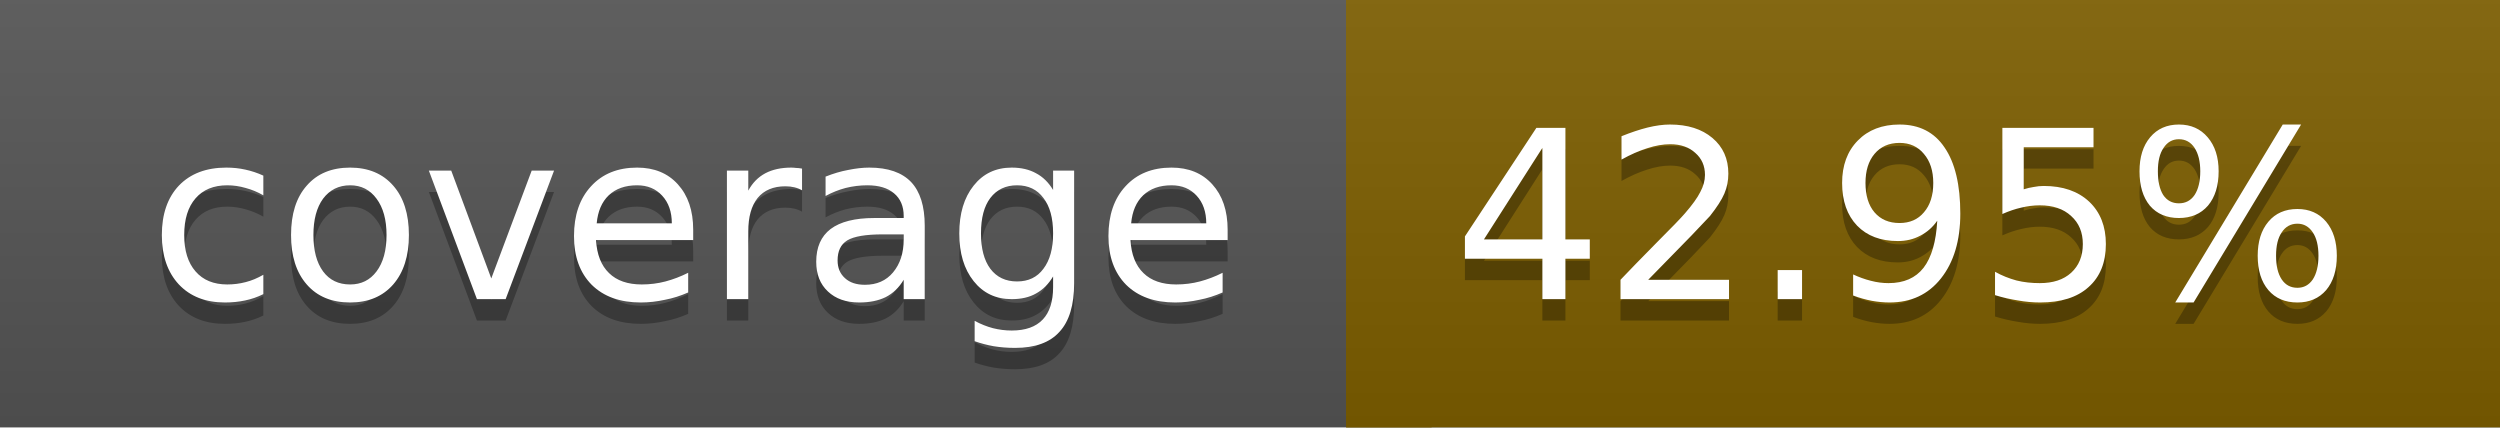
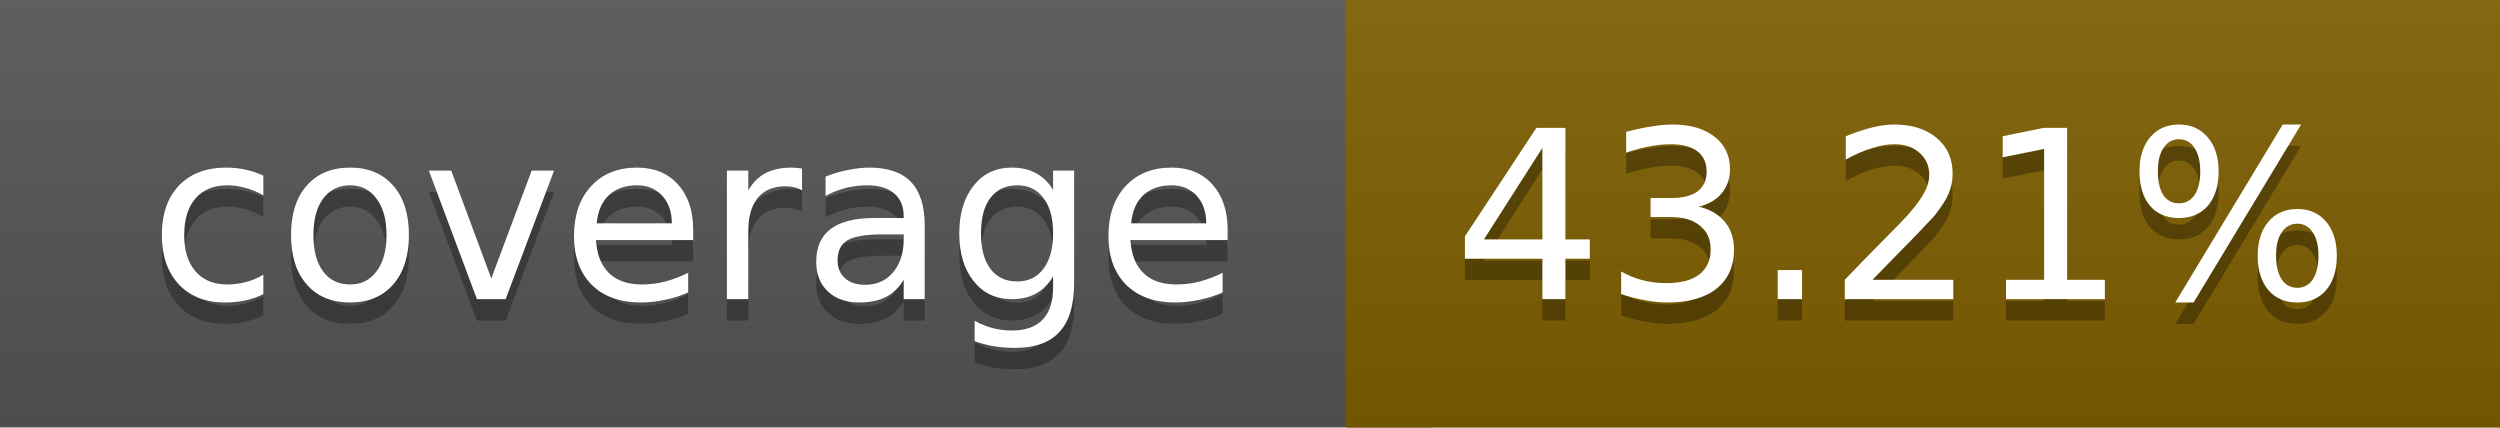
<svg xmlns="http://www.w3.org/2000/svg" width="117" height="20">
  <linearGradient id="a" x2="0" y2="100%">
    <stop offset="0" stop-color="#bbb" stop-opacity=".1" />
    <stop offset="1" stop-opacity=".1" />
  </linearGradient>
  <rect rx="0" width="117" height="20" fill="#555" />
  <rect rx="0" x="63" width="54" height="20" fill="#7e5f00" />
  <path fill="#7e5f00" d="M63 0h4v20h-4z" />
  <rect rx="0" width="117" height="20" fill="url(#a)" />
  <g fill="#fff" text-anchor="middle" font-family="DejaVu Sans,Verdana,Geneva,sans-serif" font-size="11">
    <text x="32.5" y="15" fill="#010101" fill-opacity=".3">coverage</text>
    <text x="32.5" y="14">coverage</text>
-     <text x="89" y="15" fill="#010101" fill-opacity=".3">42.95%</text>
-     <text x="89" y="14">42.95%</text>
+     <text x="89" y="15" fill="#010101" fill-opacity=".3">43.21%</text>
+     <text x="89" y="14">43.21%</text>
  </g>
</svg>
